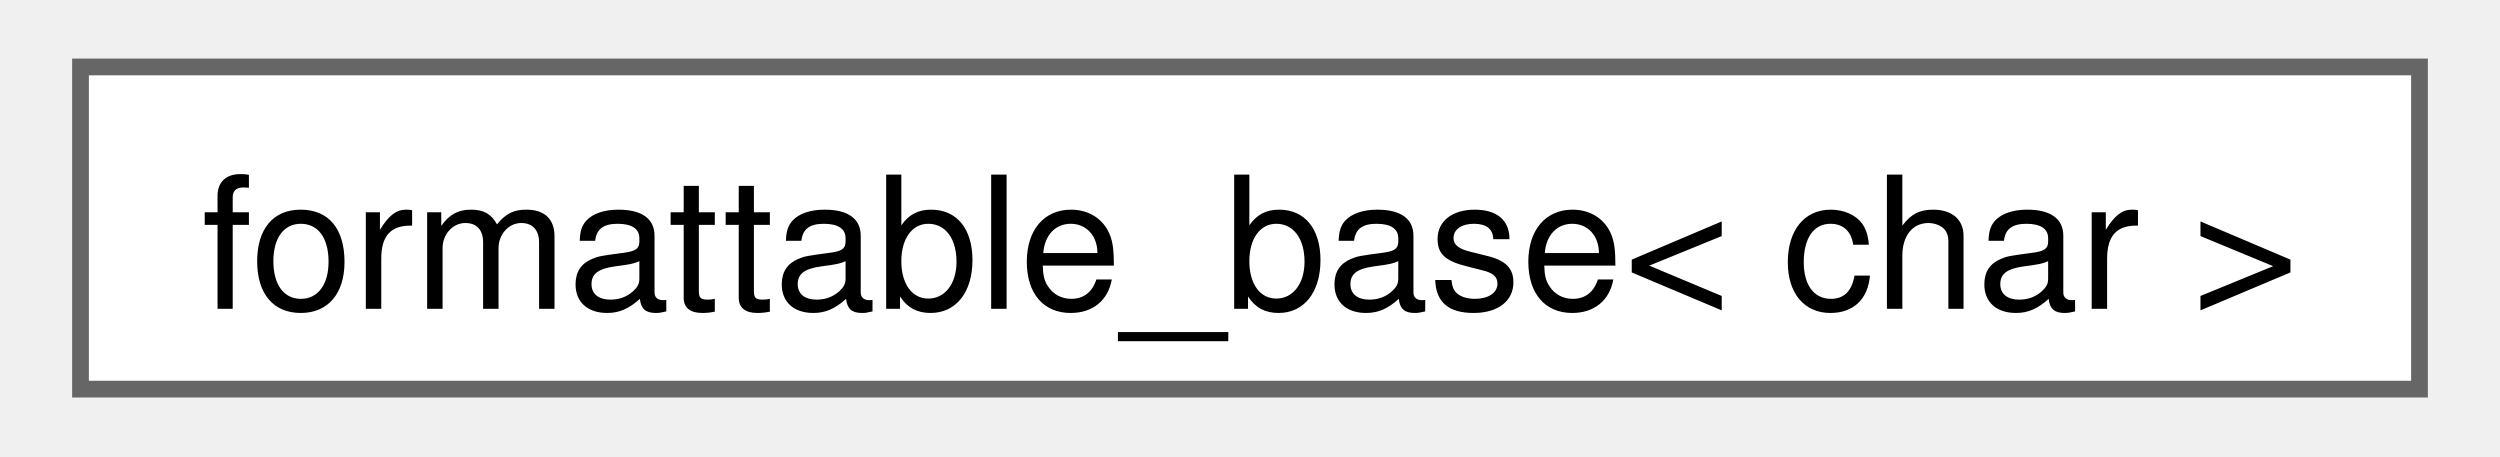
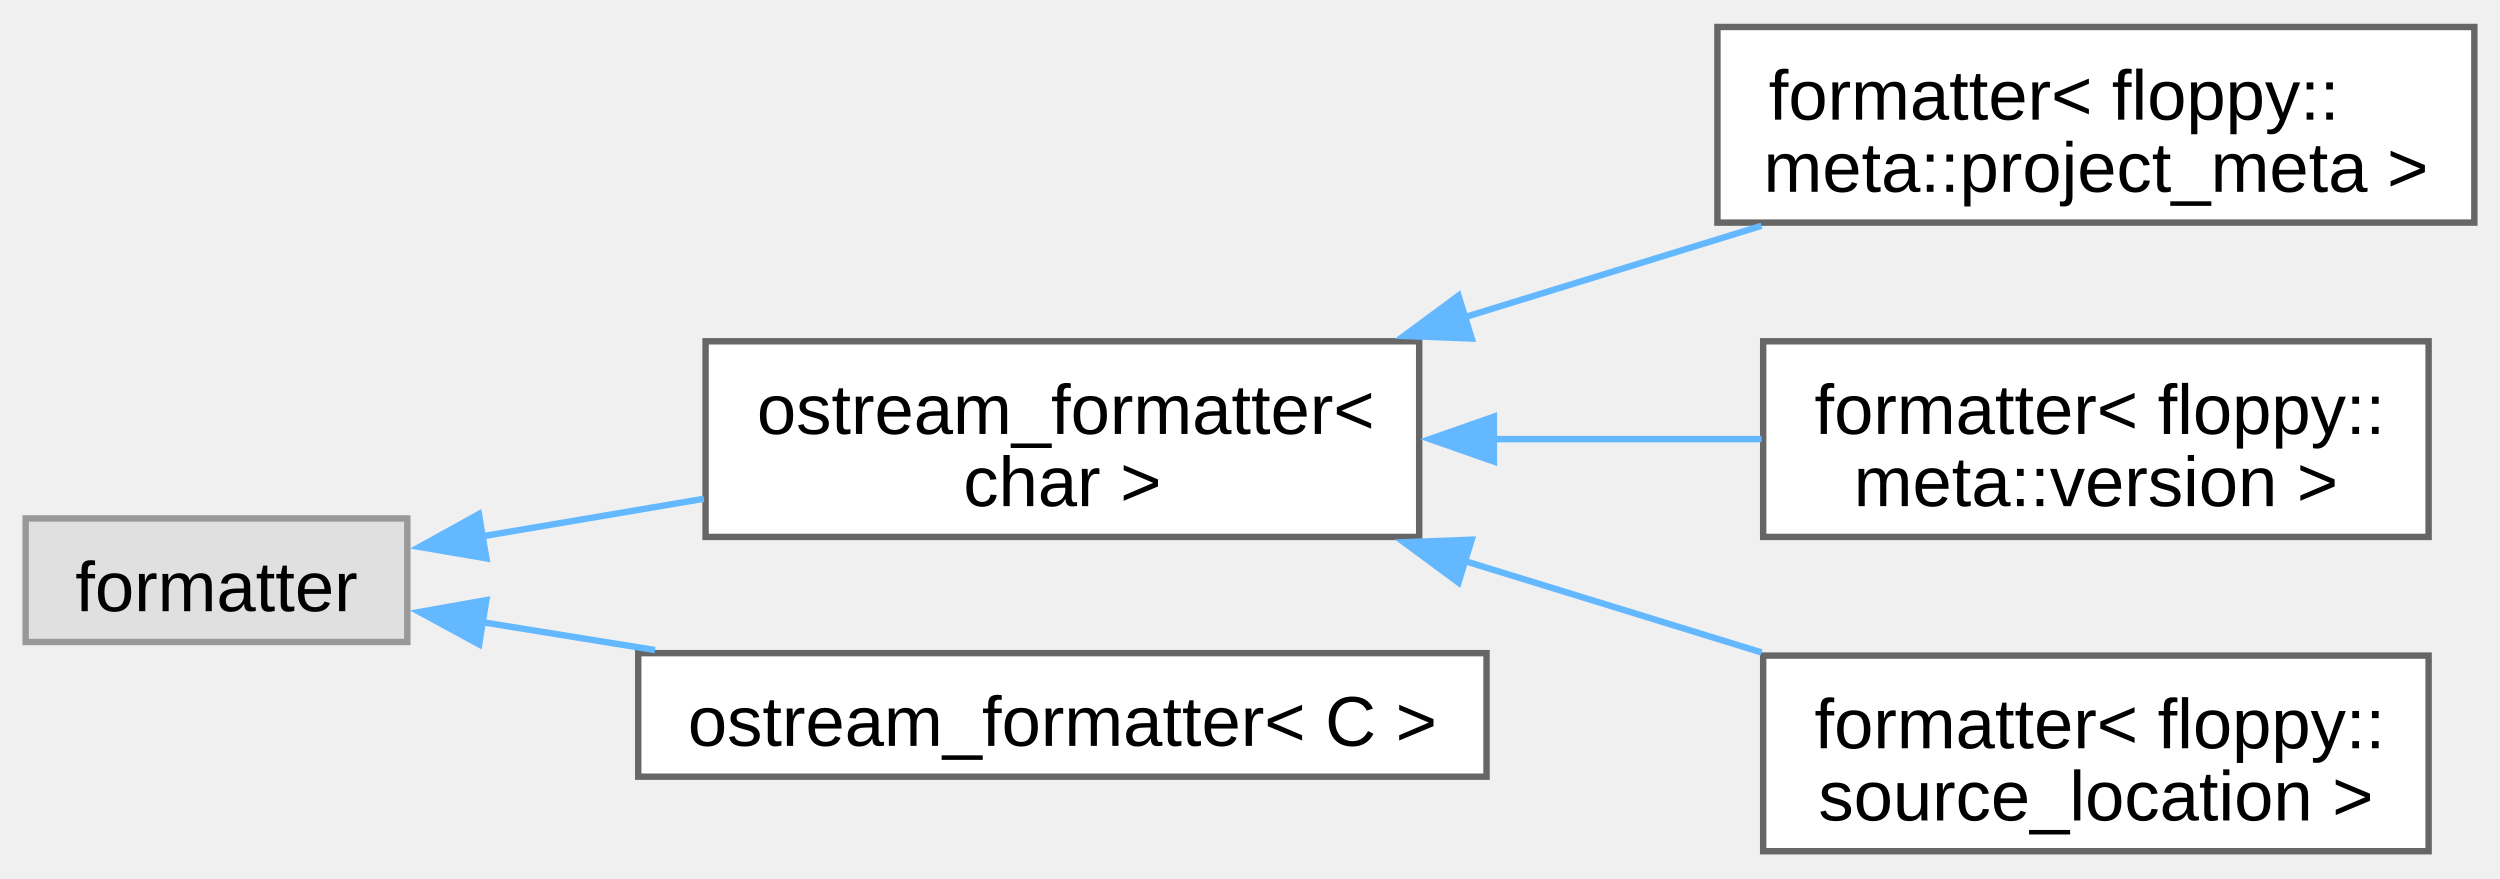
- <svg xmlns="http://www.w3.org/2000/svg" xmlns:xlink="http://www.w3.org/1999/xlink" width="148pt" height="27pt" viewBox="0.00 0.00 147.75 27.25">
-   <g id="graph0" class="graph" transform="scale(1 1) rotate(0) translate(4 23.25)">
+ <svg xmlns="http://www.w3.org/2000/svg" xmlns:xlink="http://www.w3.org/1999/xlink" width="390pt" height="137pt" viewBox="0.00 0.00 389.75 136.50">
+   <g id="graph0" class="graph" transform="scale(1 1) rotate(0) translate(4 132.5)">
    <g id="Node000000" class="node">
      <g id="a_Node000000">
-         <a xlink:href="structfloppy_1_1traits_1_1detail_1_1formattable__base.html" target="_top" xlink:title=" ">
-           <polygon fill="white" stroke="#666666" points="139.75,-19.25 0,-19.25 0,0 139.75,0 139.75,-19.25" />
-           <text text-anchor="middle" x="69.88" y="-4.8" font-family="Helvetica,sans-Serif" font-size="11.00">formattable_base&lt; char &gt;</text>
+         <a xlink:title=" ">
+           <polygon fill="#e0e0e0" stroke="#999999" points="59.5,-51.88 0,-51.88 0,-32.62 59.5,-32.62 59.5,-51.88" />
+           <text text-anchor="middle" x="29.75" y="-37.42" font-family="Arial" font-size="11.00">formatter</text>
+         </a>
+       </g>
+     </g>
+     <g id="Node000001" class="node">
+       <g id="a_Node000001">
+         <a xlink:href="d4/de5/structfloppy_1_1ostream__formatter.html" target="_top" xlink:title=" ">
+           <polygon fill="white" stroke="#666666" points="217.25,-79.5 106,-79.5 106,-49 217.25,-49 217.25,-79.5" />
+           <text text-anchor="start" x="114" y="-65.05" font-family="Arial" font-size="11.00">ostream_formatter&lt;</text>
+           <text text-anchor="middle" x="161.62" y="-53.8" font-family="Arial" font-size="11.00"> char &gt;</text>
+         </a>
+       </g>
+     </g>
+     <g id="edge40_Node000000_Node000001" class="edge">
+       <g id="a_edge40_Node000000_Node000001">
+         <a xlink:title=" ">
+           <path fill="none" stroke="#63b8ff" d="M70.9,-49.05C81.92,-50.92 94.05,-52.97 105.73,-54.95" />
+           <polygon fill="#63b8ff" stroke="#63b8ff" points="71.83,-45.66 61.39,-47.44 70.66,-52.56 71.83,-45.66" />
+         </a>
+       </g>
+     </g>
+     <g id="Node000005" class="node">
+       <g id="a_Node000005">
+         <a xlink:href="d4/de5/structfloppy_1_1ostream__formatter.html" target="_top" xlink:title="Formatter for types which support stream output.">
+           <polygon fill="white" stroke="#666666" points="227.75,-30.88 95.5,-30.88 95.5,-11.62 227.75,-11.62 227.75,-30.88" />
+           <text text-anchor="middle" x="161.62" y="-16.43" font-family="Arial" font-size="11.00">ostream_formatter&lt; C &gt;</text>
+         </a>
+       </g>
+     </g>
+     <g id="edge44_Node000000_Node000005" class="edge">
+       <g id="a_edge44_Node000000_Node000005">
+         <a xlink:title=" ">
+           <path fill="none" stroke="#63b8ff" d="M71.11,-35.72C79.69,-34.34 88.93,-32.84 98.12,-31.36" />
+           <polygon fill="#63b8ff" stroke="#63b8ff" points="70.7,-32.24 61.39,-37.3 71.82,-39.15 70.7,-32.24" />
+         </a>
+       </g>
+     </g>
+     <g id="Node000002" class="node">
+       <g id="a_Node000002">
+         <a xlink:href="d2/d87/structfmt_1_1formatter_3_01floppy_1_1meta_1_1project__meta_01_4.html" target="_top" xlink:title=" ">
+           <polygon fill="white" stroke="#666666" points="381.75,-128.5 263.75,-128.5 263.75,-98 381.75,-98 381.75,-128.5" />
+           <text text-anchor="start" x="271.75" y="-114.05" font-family="Arial" font-size="11.00">formatter&lt; floppy::</text>
+           <text text-anchor="middle" x="322.75" y="-102.8" font-family="Arial" font-size="11.00">meta::project_meta &gt;</text>
+         </a>
+       </g>
+     </g>
+     <g id="edge41_Node000001_Node000002" class="edge">
+       <g id="a_edge41_Node000001_Node000002">
+         <a xlink:title=" ">
+           <path fill="none" stroke="#63b8ff" d="M224.36,-83.26C239.66,-87.97 255.89,-92.97 270.63,-97.51" />
+           <polygon fill="#63b8ff" stroke="#63b8ff" points="225.44,-79.93 214.86,-80.33 223.38,-86.62 225.44,-79.93" />
+         </a>
+       </g>
+     </g>
+     <g id="Node000003" class="node">
+       <g id="a_Node000003">
+         <a xlink:href="d1/de8/structfmt_1_1formatter_3_01floppy_1_1meta_1_1version_01_4.html" target="_top" xlink:title=" ">
+           <polygon fill="white" stroke="#666666" points="374.62,-79.5 270.88,-79.5 270.88,-49 374.62,-49 374.62,-79.5" />
+           <text text-anchor="start" x="278.88" y="-65.05" font-family="Arial" font-size="11.00">formatter&lt; floppy::</text>
+           <text text-anchor="middle" x="322.75" y="-53.8" font-family="Arial" font-size="11.00">meta::version &gt;</text>
+         </a>
+       </g>
+     </g>
+     <g id="edge42_Node000001_Node000003" class="edge">
+       <g id="a_edge42_Node000001_Node000003">
+         <a xlink:title=" ">
+           <path fill="none" stroke="#63b8ff" d="M228.51,-64.25C242.57,-64.25 257.22,-64.25 270.64,-64.25" />
+           <polygon fill="#63b8ff" stroke="#63b8ff" points="228.9,-60.75 218.9,-64.25 228.9,-67.75 228.9,-60.75" />
+         </a>
+       </g>
+     </g>
+     <g id="Node000004" class="node">
+       <g id="a_Node000004">
+         <a xlink:href="db/d71/structfmt_1_1formatter_3_01floppy_1_1source__location_01_4.html" target="_top" xlink:title=" ">
+           <polygon fill="white" stroke="#666666" points="374.62,-30.5 270.88,-30.5 270.88,0 374.62,0 374.62,-30.5" />
+           <text text-anchor="start" x="278.88" y="-16.05" font-family="Arial" font-size="11.00">formatter&lt; floppy::</text>
+           <text text-anchor="middle" x="322.75" y="-4.8" font-family="Arial" font-size="11.00">source_location &gt;</text>
+         </a>
+       </g>
+     </g>
+     <g id="edge43_Node000001_Node000004" class="edge">
+       <g id="a_edge43_Node000001_Node000004">
+         <a xlink:title=" ">
+           <path fill="none" stroke="#63b8ff" d="M224.36,-45.24C239.66,-40.53 255.89,-35.53 270.63,-30.99" />
+           <polygon fill="#63b8ff" stroke="#63b8ff" points="223.38,-41.88 214.86,-48.17 225.44,-48.57 223.38,-41.88" />
        </a>
      </g>
    </g>
  </g>
</svg>
